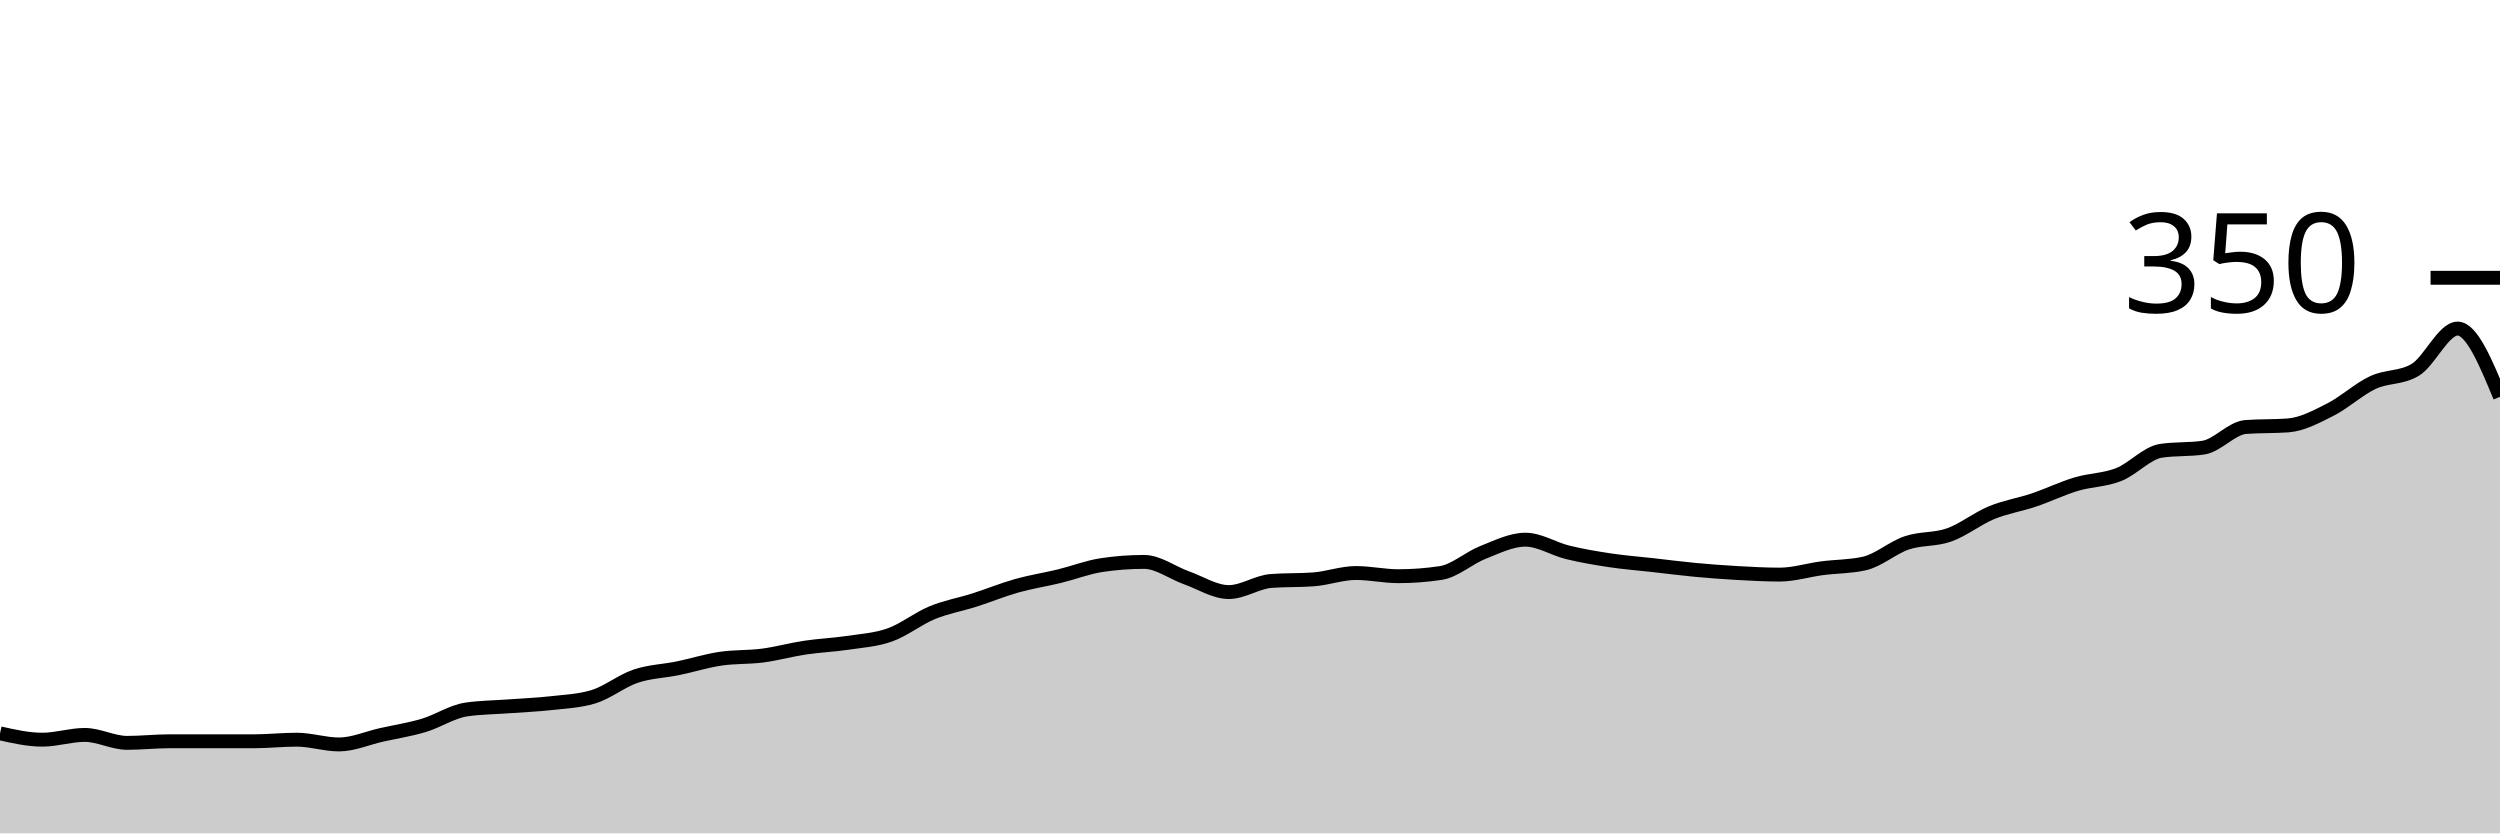
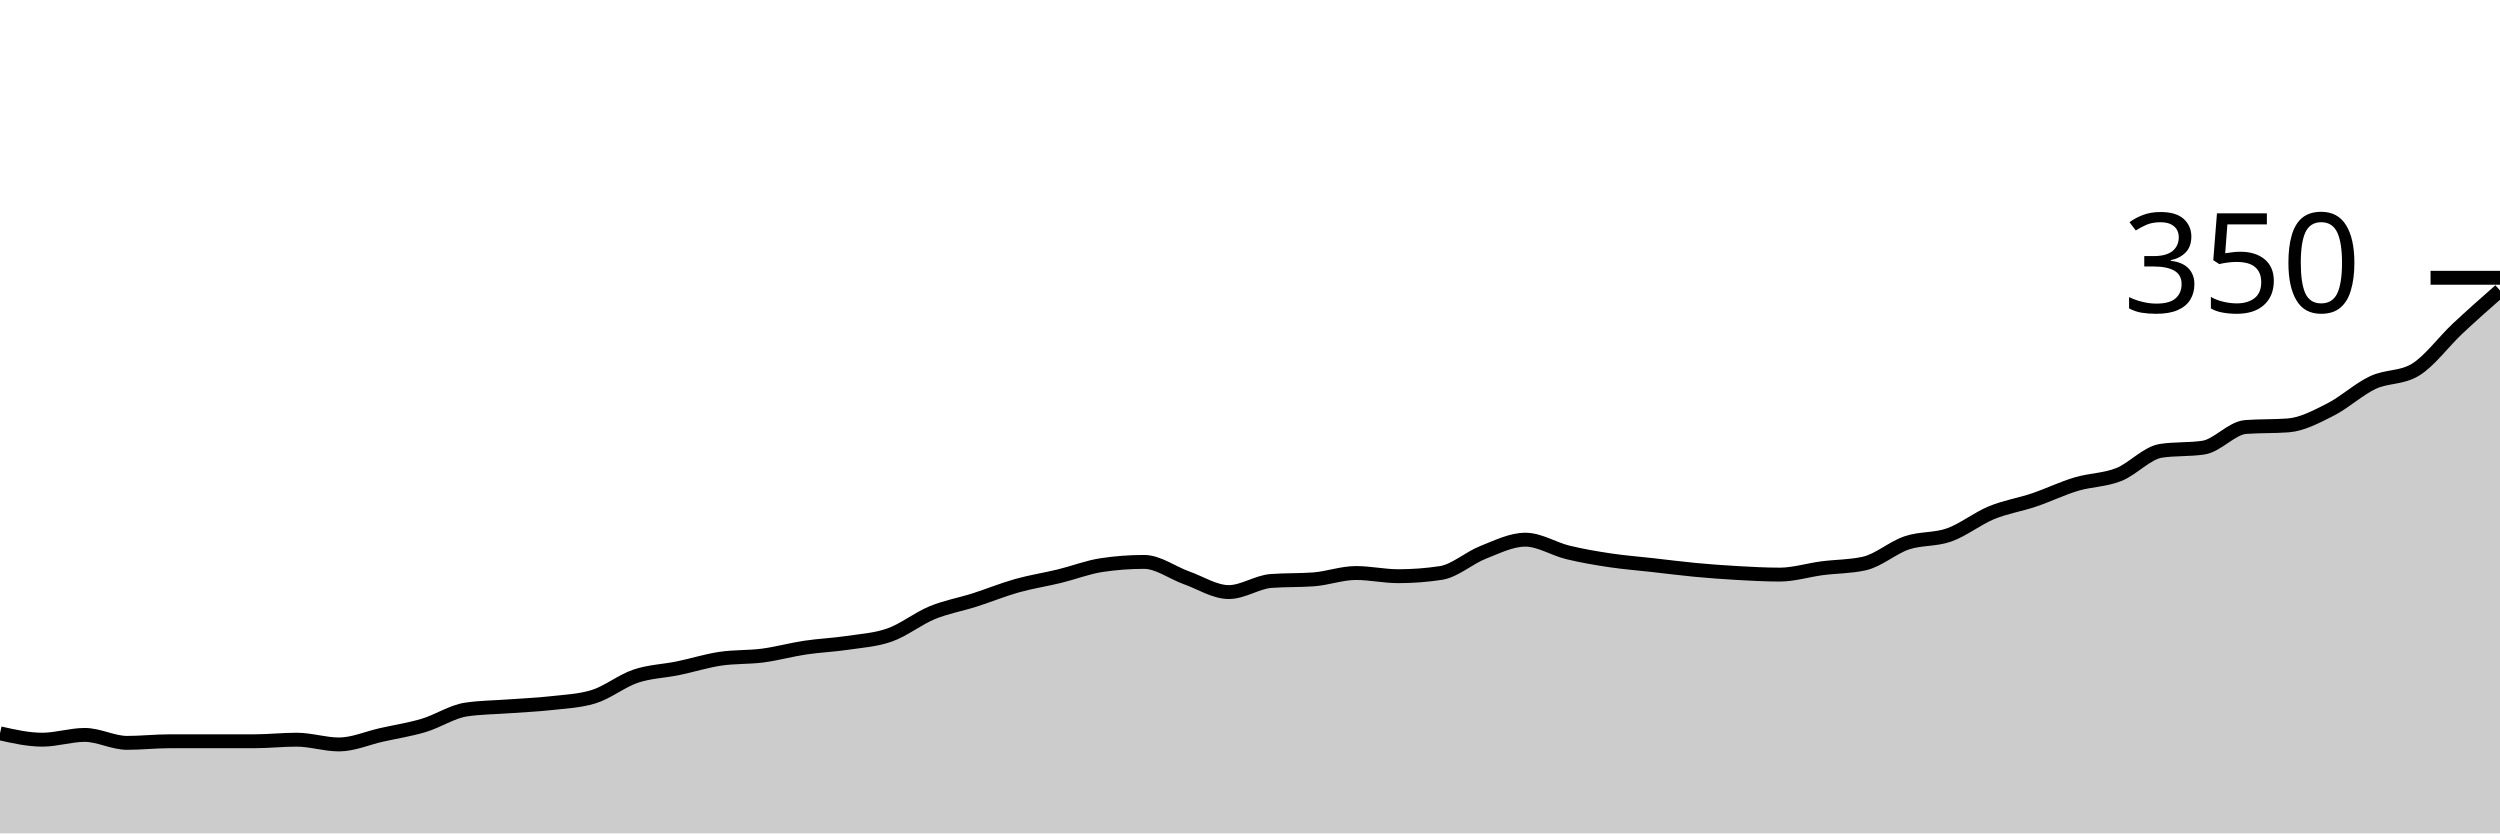
<svg xmlns="http://www.w3.org/2000/svg" viewBox="0 0 180 60">
  <g transform="translate(0,20)">
-     <path class="area" fill="rgba(0, 0, 0, 0.2)" d="M0,32.8C1.017,33.029,2.034,33.257,3.051,33.257C4.068,33.257,5.085,32.914,6.102,32.914C7.119,32.914,8.136,33.486,9.153,33.486C10.169,33.486,11.186,33.371,12.203,33.371C13.22,33.371,14.237,33.371,15.254,33.371C16.271,33.371,17.288,33.371,18.305,33.371C19.322,33.371,20.339,33.257,21.356,33.257C22.373,33.257,23.39,33.6,24.407,33.6C25.424,33.6,26.441,33.143,27.458,32.914C28.475,32.686,29.492,32.533,30.508,32.229C31.525,31.924,32.542,31.238,33.559,31.086C34.576,30.933,35.593,30.933,36.61,30.857C37.627,30.781,38.644,30.743,39.661,30.629C40.678,30.514,41.695,30.476,42.712,30.171C43.729,29.867,44.746,29.029,45.763,28.686C46.78,28.343,47.797,28.324,48.814,28.114C49.831,27.905,50.847,27.581,51.864,27.429C52.881,27.276,53.898,27.333,54.915,27.2C55.932,27.067,56.949,26.781,57.966,26.629C58.983,26.476,60,26.438,61.017,26.286C62.034,26.133,63.051,26.076,64.068,25.714C65.085,25.352,66.102,24.533,67.119,24.114C68.136,23.695,69.153,23.524,70.169,23.2C71.186,22.876,72.203,22.457,73.22,22.171C74.237,21.886,75.254,21.733,76.271,21.486C77.288,21.238,78.305,20.838,79.322,20.686C80.339,20.533,81.356,20.457,82.373,20.457C83.39,20.457,84.407,21.238,85.424,21.6C86.441,21.962,87.458,22.629,88.475,22.629C89.492,22.629,90.508,21.905,91.525,21.829C92.542,21.752,93.559,21.79,94.576,21.714C95.593,21.638,96.61,21.257,97.627,21.257C98.644,21.257,99.661,21.486,100.678,21.486C101.695,21.486,102.712,21.41,103.729,21.257C104.746,21.105,105.763,20.171,106.78,19.771C107.797,19.371,108.814,18.857,109.831,18.857C110.847,18.857,111.864,19.524,112.881,19.771C113.898,20.019,114.915,20.19,115.932,20.343C116.949,20.495,117.966,20.571,118.983,20.686C120,20.8,121.017,20.933,122.034,21.029C123.051,21.124,124.068,21.2,125.085,21.257C126.102,21.314,127.119,21.371,128.136,21.371C129.153,21.371,130.169,21.048,131.186,20.914C132.203,20.781,133.22,20.8,134.237,20.571C135.254,20.343,136.271,19.429,137.288,19.086C138.305,18.743,139.322,18.876,140.339,18.514C141.356,18.152,142.373,17.333,143.39,16.914C144.407,16.495,145.424,16.343,146.441,16C147.458,15.657,148.475,15.162,149.492,14.857C150.508,14.552,151.525,14.571,152.542,14.171C153.559,13.771,154.576,12.61,155.593,12.457C156.61,12.305,157.627,12.381,158.644,12.229C159.661,12.076,160.678,10.819,161.695,10.743C162.712,10.667,163.729,10.705,164.746,10.629C165.763,10.552,166.78,10,167.797,9.486C168.814,8.971,169.831,8.019,170.847,7.543C171.864,7.067,172.881,7.238,173.898,6.629C174.915,6.019,175.932,3.657,176.949,3.657C177.966,3.657,178.983,6.114,180,8.571L180,40C178.983,40,177.966,40,176.949,40C175.932,40,174.915,40,173.898,40C172.881,40,171.864,40,170.847,40C169.831,40,168.814,40,167.797,40C166.78,40,165.763,40,164.746,40C163.729,40,162.712,40,161.695,40C160.678,40,159.661,40,158.644,40C157.627,40,156.61,40,155.593,40C154.576,40,153.559,40,152.542,40C151.525,40,150.508,40,149.492,40C148.475,40,147.458,40,146.441,40C145.424,40,144.407,40,143.39,40C142.373,40,141.356,40,140.339,40C139.322,40,138.305,40,137.288,40C136.271,40,135.254,40,134.237,40C133.22,40,132.203,40,131.186,40C130.169,40,129.153,40,128.136,40C127.119,40,126.102,40,125.085,40C124.068,40,123.051,40,122.034,40C121.017,40,120,40,118.983,40C117.966,40,116.949,40,115.932,40C114.915,40,113.898,40,112.881,40C111.864,40,110.847,40,109.831,40C108.814,40,107.797,40,106.78,40C105.763,40,104.746,40,103.729,40C102.712,40,101.695,40,100.678,40C99.661,40,98.644,40,97.627,40C96.61,40,95.593,40,94.576,40C93.559,40,92.542,40,91.525,40C90.508,40,89.492,40,88.475,40C87.458,40,86.441,40,85.424,40C84.407,40,83.39,40,82.373,40C81.356,40,80.339,40,79.322,40C78.305,40,77.288,40,76.271,40C75.254,40,74.237,40,73.22,40C72.203,40,71.186,40,70.169,40C69.153,40,68.136,40,67.119,40C66.102,40,65.085,40,64.068,40C63.051,40,62.034,40,61.017,40C60,40,58.983,40,57.966,40C56.949,40,55.932,40,54.915,40C53.898,40,52.881,40,51.864,40C50.847,40,49.831,40,48.814,40C47.797,40,46.78,40,45.763,40C44.746,40,43.729,40,42.712,40C41.695,40,40.678,40,39.661,40C38.644,40,37.627,40,36.61,40C35.593,40,34.576,40,33.559,40C32.542,40,31.525,40,30.508,40C29.492,40,28.475,40,27.458,40C26.441,40,25.424,40,24.407,40C23.39,40,22.373,40,21.356,40C20.339,40,19.322,40,18.305,40C17.288,40,16.271,40,15.254,40C14.237,40,13.22,40,12.203,40C11.186,40,10.169,40,9.153,40C8.136,40,7.119,40,6.102,40C5.085,40,4.068,40,3.051,40C2.034,40,1.017,40,0,40Z" />
-     <path class="line" stroke="black" fill="none" d="M0,32.8C1.017,33.029,2.034,33.257,3.051,33.257C4.068,33.257,5.085,32.914,6.102,32.914C7.119,32.914,8.136,33.486,9.153,33.486C10.169,33.486,11.186,33.371,12.203,33.371C13.22,33.371,14.237,33.371,15.254,33.371C16.271,33.371,17.288,33.371,18.305,33.371C19.322,33.371,20.339,33.257,21.356,33.257C22.373,33.257,23.39,33.6,24.407,33.6C25.424,33.6,26.441,33.143,27.458,32.914C28.475,32.686,29.492,32.533,30.508,32.229C31.525,31.924,32.542,31.238,33.559,31.086C34.576,30.933,35.593,30.933,36.61,30.857C37.627,30.781,38.644,30.743,39.661,30.629C40.678,30.514,41.695,30.476,42.712,30.171C43.729,29.867,44.746,29.029,45.763,28.686C46.78,28.343,47.797,28.324,48.814,28.114C49.831,27.905,50.847,27.581,51.864,27.429C52.881,27.276,53.898,27.333,54.915,27.2C55.932,27.067,56.949,26.781,57.966,26.629C58.983,26.476,60,26.438,61.017,26.286C62.034,26.133,63.051,26.076,64.068,25.714C65.085,25.352,66.102,24.533,67.119,24.114C68.136,23.695,69.153,23.524,70.169,23.2C71.186,22.876,72.203,22.457,73.22,22.171C74.237,21.886,75.254,21.733,76.271,21.486C77.288,21.238,78.305,20.838,79.322,20.686C80.339,20.533,81.356,20.457,82.373,20.457C83.39,20.457,84.407,21.238,85.424,21.6C86.441,21.962,87.458,22.629,88.475,22.629C89.492,22.629,90.508,21.905,91.525,21.829C92.542,21.752,93.559,21.79,94.576,21.714C95.593,21.638,96.61,21.257,97.627,21.257C98.644,21.257,99.661,21.486,100.678,21.486C101.695,21.486,102.712,21.41,103.729,21.257C104.746,21.105,105.763,20.171,106.78,19.771C107.797,19.371,108.814,18.857,109.831,18.857C110.847,18.857,111.864,19.524,112.881,19.771C113.898,20.019,114.915,20.19,115.932,20.343C116.949,20.495,117.966,20.571,118.983,20.686C120,20.8,121.017,20.933,122.034,21.029C123.051,21.124,124.068,21.2,125.085,21.257C126.102,21.314,127.119,21.371,128.136,21.371C129.153,21.371,130.169,21.048,131.186,20.914C132.203,20.781,133.22,20.8,134.237,20.571C135.254,20.343,136.271,19.429,137.288,19.086C138.305,18.743,139.322,18.876,140.339,18.514C141.356,18.152,142.373,17.333,143.39,16.914C144.407,16.495,145.424,16.343,146.441,16C147.458,15.657,148.475,15.162,149.492,14.857C150.508,14.552,151.525,14.571,152.542,14.171C153.559,13.771,154.576,12.61,155.593,12.457C156.61,12.305,157.627,12.381,158.644,12.229C159.661,12.076,160.678,10.819,161.695,10.743C162.712,10.667,163.729,10.705,164.746,10.629C165.763,10.552,166.78,10,167.797,9.486C168.814,8.971,169.831,8.019,170.847,7.543C171.864,7.067,172.881,7.238,173.898,6.629C174.915,6.019,175.932,3.657,176.949,3.657C177.966,3.657,178.983,6.114,180,8.571" />
+     <path class="area" fill="rgba(0, 0, 0, 0.2)" d="M0,32.8C1.017,33.029,2.034,33.257,3.051,33.257C4.068,33.257,5.085,32.914,6.102,32.914C7.119,32.914,8.136,33.486,9.153,33.486C10.169,33.486,11.186,33.371,12.203,33.371C13.22,33.371,14.237,33.371,15.254,33.371C16.271,33.371,17.288,33.371,18.305,33.371C19.322,33.371,20.339,33.257,21.356,33.257C22.373,33.257,23.39,33.6,24.407,33.6C25.424,33.6,26.441,33.143,27.458,32.914C28.475,32.686,29.492,32.533,30.508,32.229C31.525,31.924,32.542,31.238,33.559,31.086C34.576,30.933,35.593,30.933,36.61,30.857C37.627,30.781,38.644,30.743,39.661,30.629C40.678,30.514,41.695,30.476,42.712,30.171C43.729,29.867,44.746,29.029,45.763,28.686C46.78,28.343,47.797,28.324,48.814,28.114C49.831,27.905,50.847,27.581,51.864,27.429C52.881,27.276,53.898,27.333,54.915,27.2C55.932,27.067,56.949,26.781,57.966,26.629C58.983,26.476,60,26.438,61.017,26.286C62.034,26.133,63.051,26.076,64.068,25.714C65.085,25.352,66.102,24.533,67.119,24.114C68.136,23.695,69.153,23.524,70.169,23.2C71.186,22.876,72.203,22.457,73.22,22.171C74.237,21.886,75.254,21.733,76.271,21.486C77.288,21.238,78.305,20.838,79.322,20.686C80.339,20.533,81.356,20.457,82.373,20.457C83.39,20.457,84.407,21.238,85.424,21.6C86.441,21.962,87.458,22.629,88.475,22.629C89.492,22.629,90.508,21.905,91.525,21.829C92.542,21.752,93.559,21.79,94.576,21.714C95.593,21.638,96.61,21.257,97.627,21.257C98.644,21.257,99.661,21.486,100.678,21.486C101.695,21.486,102.712,21.41,103.729,21.257C104.746,21.105,105.763,20.171,106.78,19.771C107.797,19.371,108.814,18.857,109.831,18.857C110.847,18.857,111.864,19.524,112.881,19.771C113.898,20.019,114.915,20.19,115.932,20.343C116.949,20.495,117.966,20.571,118.983,20.686C120,20.8,121.017,20.933,122.034,21.029C123.051,21.124,124.068,21.2,125.085,21.257C126.102,21.314,127.119,21.371,128.136,21.371C129.153,21.371,130.169,21.048,131.186,20.914C132.203,20.781,133.22,20.8,134.237,20.571C135.254,20.343,136.271,19.429,137.288,19.086C138.305,18.743,139.322,18.876,140.339,18.514C141.356,18.152,142.373,17.333,143.39,16.914C144.407,16.495,145.424,16.343,146.441,16C147.458,15.657,148.475,15.162,149.492,14.857C150.508,14.552,151.525,14.571,152.542,14.171C153.559,13.771,154.576,12.61,155.593,12.457C156.61,12.305,157.627,12.381,158.644,12.229C159.661,12.076,160.678,10.819,161.695,10.743C162.712,10.667,163.729,10.705,164.746,10.629C165.763,10.552,166.78,10,167.797,9.486C168.814,8.971,169.831,8.019,170.847,7.543C171.864,7.067,172.881,7.238,173.898,6.629C174.915,6.019,175.932,4.61,176.949,3.657C177.966,2.705,178.983,1.81,180,0.914L180,40C178.983,40,177.966,40,176.949,40C175.932,40,174.915,40,173.898,40C172.881,40,171.864,40,170.847,40C169.831,40,168.814,40,167.797,40C166.78,40,165.763,40,164.746,40C163.729,40,162.712,40,161.695,40C160.678,40,159.661,40,158.644,40C157.627,40,156.61,40,155.593,40C154.576,40,153.559,40,152.542,40C151.525,40,150.508,40,149.492,40C148.475,40,147.458,40,146.441,40C145.424,40,144.407,40,143.39,40C142.373,40,141.356,40,140.339,40C139.322,40,138.305,40,137.288,40C136.271,40,135.254,40,134.237,40C133.22,40,132.203,40,131.186,40C130.169,40,129.153,40,128.136,40C127.119,40,126.102,40,125.085,40C124.068,40,123.051,40,122.034,40C121.017,40,120,40,118.983,40C117.966,40,116.949,40,115.932,40C114.915,40,113.898,40,112.881,40C111.864,40,110.847,40,109.831,40C108.814,40,107.797,40,106.78,40C105.763,40,104.746,40,103.729,40C102.712,40,101.695,40,100.678,40C99.661,40,98.644,40,97.627,40C96.61,40,95.593,40,94.576,40C93.559,40,92.542,40,91.525,40C90.508,40,89.492,40,88.475,40C87.458,40,86.441,40,85.424,40C84.407,40,83.39,40,82.373,40C81.356,40,80.339,40,79.322,40C78.305,40,77.288,40,76.271,40C75.254,40,74.237,40,73.22,40C72.203,40,71.186,40,70.169,40C69.153,40,68.136,40,67.119,40C66.102,40,65.085,40,64.068,40C63.051,40,62.034,40,61.017,40C60,40,58.983,40,57.966,40C56.949,40,55.932,40,54.915,40C53.898,40,52.881,40,51.864,40C50.847,40,49.831,40,48.814,40C47.797,40,46.78,40,45.763,40C44.746,40,43.729,40,42.712,40C41.695,40,40.678,40,39.661,40C38.644,40,37.627,40,36.61,40C35.593,40,34.576,40,33.559,40C32.542,40,31.525,40,30.508,40C29.492,40,28.475,40,27.458,40C26.441,40,25.424,40,24.407,40C23.39,40,22.373,40,21.356,40C20.339,40,19.322,40,18.305,40C17.288,40,16.271,40,15.254,40C14.237,40,13.22,40,12.203,40C11.186,40,10.169,40,9.153,40C8.136,40,7.119,40,6.102,40C5.085,40,4.068,40,3.051,40C2.034,40,1.017,40,0,40Z" />
+     <path class="line" stroke="black" fill="none" d="M0,32.8C1.017,33.029,2.034,33.257,3.051,33.257C4.068,33.257,5.085,32.914,6.102,32.914C7.119,32.914,8.136,33.486,9.153,33.486C10.169,33.486,11.186,33.371,12.203,33.371C13.22,33.371,14.237,33.371,15.254,33.371C16.271,33.371,17.288,33.371,18.305,33.371C19.322,33.371,20.339,33.257,21.356,33.257C22.373,33.257,23.39,33.6,24.407,33.6C25.424,33.6,26.441,33.143,27.458,32.914C28.475,32.686,29.492,32.533,30.508,32.229C31.525,31.924,32.542,31.238,33.559,31.086C34.576,30.933,35.593,30.933,36.61,30.857C37.627,30.781,38.644,30.743,39.661,30.629C40.678,30.514,41.695,30.476,42.712,30.171C43.729,29.867,44.746,29.029,45.763,28.686C46.78,28.343,47.797,28.324,48.814,28.114C49.831,27.905,50.847,27.581,51.864,27.429C52.881,27.276,53.898,27.333,54.915,27.2C55.932,27.067,56.949,26.781,57.966,26.629C58.983,26.476,60,26.438,61.017,26.286C62.034,26.133,63.051,26.076,64.068,25.714C65.085,25.352,66.102,24.533,67.119,24.114C68.136,23.695,69.153,23.524,70.169,23.2C71.186,22.876,72.203,22.457,73.22,22.171C74.237,21.886,75.254,21.733,76.271,21.486C77.288,21.238,78.305,20.838,79.322,20.686C80.339,20.533,81.356,20.457,82.373,20.457C83.39,20.457,84.407,21.238,85.424,21.6C86.441,21.962,87.458,22.629,88.475,22.629C89.492,22.629,90.508,21.905,91.525,21.829C92.542,21.752,93.559,21.79,94.576,21.714C95.593,21.638,96.61,21.257,97.627,21.257C98.644,21.257,99.661,21.486,100.678,21.486C101.695,21.486,102.712,21.41,103.729,21.257C104.746,21.105,105.763,20.171,106.78,19.771C107.797,19.371,108.814,18.857,109.831,18.857C110.847,18.857,111.864,19.524,112.881,19.771C113.898,20.019,114.915,20.19,115.932,20.343C116.949,20.495,117.966,20.571,118.983,20.686C120,20.8,121.017,20.933,122.034,21.029C123.051,21.124,124.068,21.2,125.085,21.257C126.102,21.314,127.119,21.371,128.136,21.371C129.153,21.371,130.169,21.048,131.186,20.914C132.203,20.781,133.22,20.8,134.237,20.571C135.254,20.343,136.271,19.429,137.288,19.086C138.305,18.743,139.322,18.876,140.339,18.514C141.356,18.152,142.373,17.333,143.39,16.914C144.407,16.495,145.424,16.343,146.441,16C147.458,15.657,148.475,15.162,149.492,14.857C150.508,14.552,151.525,14.571,152.542,14.171C153.559,13.771,154.576,12.61,155.593,12.457C156.61,12.305,157.627,12.381,158.644,12.229C159.661,12.076,160.678,10.819,161.695,10.743C162.712,10.667,163.729,10.705,164.746,10.629C165.763,10.552,166.78,10,167.797,9.486C168.814,8.971,169.831,8.019,170.847,7.543C171.864,7.067,172.881,7.238,173.898,6.629C174.915,6.019,175.932,4.61,176.949,3.657C177.966,2.705,178.983,1.81,180,0.914" />
    <path class="axis-ceiling" stroke-width="1" stroke="black" fill="none" d="M175,0L180,0" />
    <text class="axis-ceiling-label" font-family="sans-serif" text-anchor="end" font-size="10px" x="170" y="2.5">350</text>
  </g>
</svg>
